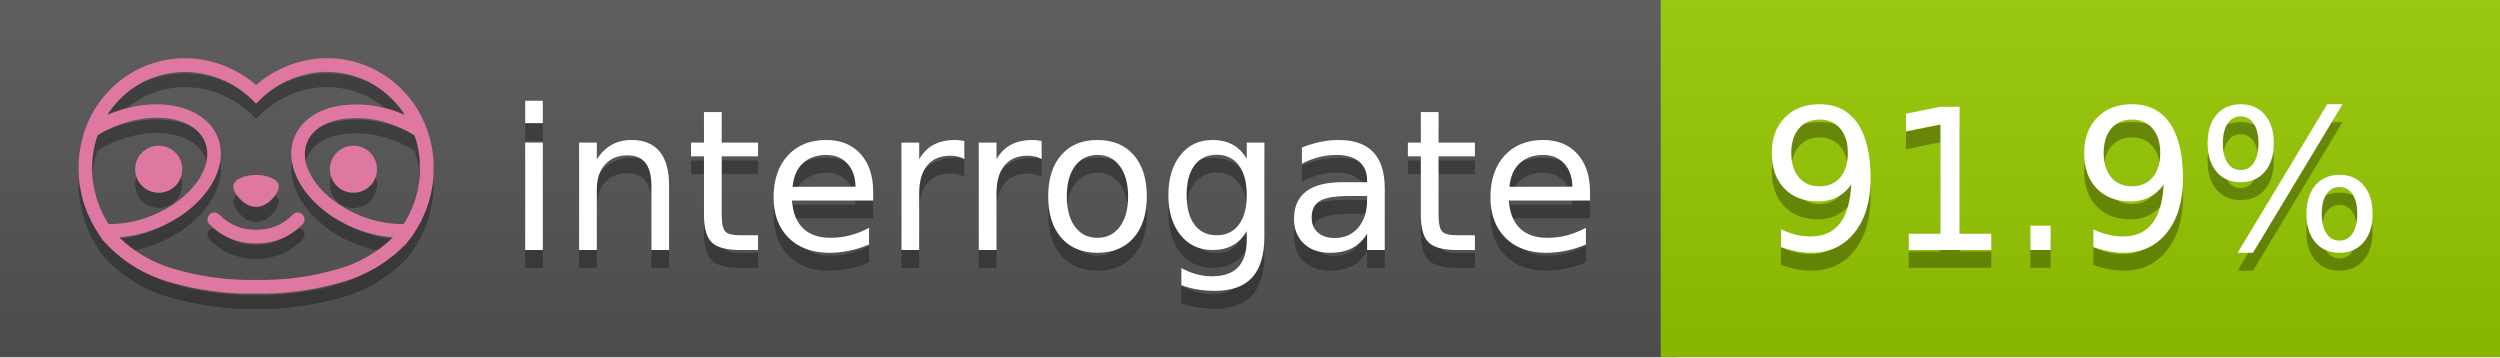
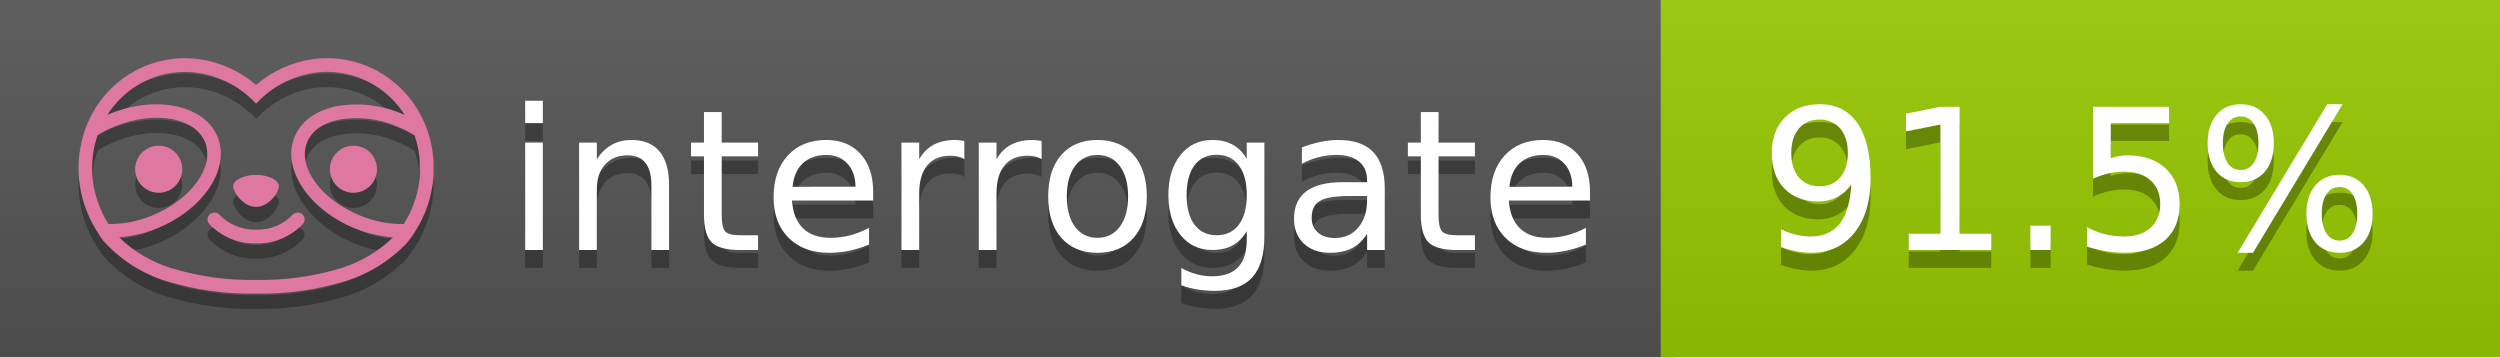
<svg xmlns="http://www.w3.org/2000/svg" width="140" height="20" viewBox="0 0 140 20" version="1.1" xml:space="preserve" style="fill-rule:evenodd;clip-rule:evenodd;stroke-linejoin:round;stroke-miterlimit:2;">
  <g transform="matrix(1,0,0,1,22,0)">
    <g id="backgrounds" transform="matrix(1.32789,0,0,1,-22.3892,0)">
      <rect x="0" y="0" width="71" height="20" style="fill:rgb(85,85,85);" />
    </g>
    <rect x="71" y="0" width="47" height="20" data-interrogate="color" style="fill:#97CA00" />
    <g transform="matrix(1.19746,0,0,1,-22.3744,-4.85723e-16)">
      <rect x="0" y="0" width="118" height="20" style="fill:url(#_Linear1);" />
    </g>
  </g>
  <g fill="#fff" text-anchor="middle" font-family="DejaVu Sans,Verdana,Geneva,sans-serif" font-size="110">
    <text x="590" y="150" fill="#010101" fill-opacity=".3" transform="scale(.1)" textLength="610">interrogate</text>
    <text x="590" y="140" transform="scale(.1)" textLength="610">interrogate</text>
-     <text x="1160" y="150" fill="#010101" fill-opacity=".3" transform="scale(.1)" textLength="370" data-interrogate="result">91.9%</text>
-     <text x="1160" y="140" transform="scale(.1)" textLength="370" data-interrogate="result">91.9%</text>
+     <text x="1160" y="150" fill="#010101" fill-opacity=".3" transform="scale(.1)" textLength="370" data-interrogate="result">91.5%</text>
+     <text x="1160" y="140" transform="scale(.1)" textLength="370" data-interrogate="result">91.5%</text>
  </g>
  <g id="logo-shadow" transform="matrix(0.854876,0,0,0.854876,-6.73514,1.732)">
    <g transform="matrix(0.299012,0,0,0.299012,9.70229,-6.68582)">
      <path d="M50,64.25C52.76,64.25 55,61.13 55,59.75C55,58.37 52.76,57.25 50,57.25C47.24,57.25 45,58.37 45,59.75C45,61.13 47.24,64.25 50,64.25Z" style="fill:rgb(1,1,1);fill-opacity:0.3;fill-rule:nonzero;" />
    </g>
    <g transform="matrix(0.299012,0,0,0.299012,9.70229,-6.68582)">
      <path d="M88,49.05C86.506,43.475 83.018,38.638 78.2,35.46C72.969,32.002 66.539,30.844 60.43,32.26C56.576,33.145 52.995,34.958 50,37.54C46.998,34.958 43.411,33.149 39.55,32.27C33.441,30.853 27.011,32.011 21.78,35.47C16.97,38.652 13.489,43.489 12,49.06L12,49.13C11.82,49.79 11.66,50.46 11.53,51.13C11.146,53.207 11.021,55.323 11.16,57.43C11.16,58.03 11.26,58.63 11.34,59.23C11.34,59.51 11.43,59.79 11.48,60.07C11.53,60.35 11.58,60.68 11.64,60.98C11.7,61.28 11.8,61.69 11.89,62.05C11.98,62.41 11.99,62.47 12.05,62.68C12.16,63.07 12.28,63.46 12.41,63.84L12.58,64.34C12.72,64.74 12.88,65.14 13.04,65.53L13.23,65.98C13.403,66.373 13.583,66.767 13.77,67.16L13.99,67.59C14.19,67.97 14.39,68.35 14.61,68.73L14.87,69.15C15.1,69.52 15.33,69.89 15.58,70.26L15.58,70.32L15.99,70.93C16.14,71.14 16.29,71.36 16.45,71.57C20.206,75.83 25.086,78.95 30.53,80.57C36.839,82.48 43.41,83.385 50,83.25C56.599,83.374 63.177,82.456 69.49,80.53C74.644,78.978 79.303,76.102 83,72.19C83.34,71.78 83.65,71.35 84,70.92L84.18,70.66L84.33,70.44L84.41,70.32C84.55,70.12 84.67,69.9 84.81,69.7C85.07,69.3 85.32,68.89 85.55,68.48C85.78,68.07 86.02,67.65 86.23,67.22C86.31,67.05 86.39,66.88 86.47,66.7C86.67,66.28 86.85,65.87 87.03,65.44L87.23,64.92C87.397,64.487 87.55,64.05 87.69,63.61L87.85,63.09C87.98,62.64 88.1,62.19 88.21,61.74C88.21,61.57 88.3,61.39 88.33,61.22C88.43,60.75 88.52,60.22 88.6,59.79C88.6,59.64 88.66,59.49 88.68,59.33C88.77,58.71 88.84,58.08 88.88,57.45L88.88,54.17C88.817,53.164 88.693,52.162 88.51,51.17C88.38,50.5 88.23,49.84 88.05,49.17L88,49.05ZM85.89,56.44L85.89,57.23C85.89,57.78 85.79,58.32 85.72,58.86C85.72,59.01 85.72,59.15 85.65,59.3C85.59,59.7 85.51,60.11 85.43,60.51L85.32,60.99C85.23,61.38 85.12,61.77 85.01,62.16C85.01,62.31 84.93,62.46 84.88,62.6C84.74,63.04 84.59,63.47 84.42,63.9L84.27,64.28C84.1,64.71 83.91,65.14 83.71,65.56C83.51,65.98 83.43,66.12 83.28,66.4L83.01,66.91C82.83,67.223 82.643,67.537 82.45,67.85L82.35,68.01C79.121,68.047 75.918,67.434 72.93,66.21C64.27,62.74 59,55.52 61.18,50.11C62.18,47.6 64.7,45.82 68.26,45.11C72.489,44.395 76.835,44.908 80.78,46.59C82.141,47.144 83.453,47.813 84.7,48.59C84.76,48.76 84.82,48.93 84.88,49.1C84.94,49.27 85.05,49.63 85.12,49.9C85.28,50.5 85.44,51.1 85.55,51.73C85.691,52.507 85.792,53.292 85.85,54.08L85.85,55.89C85.85,56.12 85.91,56.25 85.91,56.45L85.89,56.44ZM17.66,68C16.668,66.435 15.869,64.756 15.28,63L15.17,62.68C15.06,62.35 14.96,62.01 14.87,61.68C14.823,61.493 14.777,61.31 14.73,61.13C14.66,60.84 14.59,60.55 14.53,60.27C14.47,59.99 14.43,59.72 14.38,59.44C14.33,59.16 14.3,59 14.27,58.78C14.2,58.27 14.15,57.78 14.11,57.23L14.11,57.03C14.008,55.236 14.122,53.437 14.45,51.67C14.56,51.06 14.71,50.46 14.88,49.87C14.96,49.59 15.04,49.32 15.13,49.05C15.22,48.78 15.24,48.72 15.3,48.55C16.548,47.774 17.859,47.105 19.22,46.55C27.86,43.09 36.65,44.67 38.82,50.08C40.99,55.49 35.73,62.74 27.09,66.2C24.101,67.431 20.893,68.043 17.66,68ZM68.57,77.68C62.554,79.508 56.287,80.376 50,80.25C43.737,80.37 37.495,79.506 31.5,77.69C27.185,76.38 23.243,74.062 20,70.93C22.815,70.706 25.58,70.055 28.2,69C38.37,64.92 44.39,56 41.6,49C38.81,42 28.27,39.72 18.1,43.8L17.43,44.09C18.973,41.648 21.019,39.561 23.43,37.97C26.671,35.824 30.473,34.68 34.36,34.68C35.884,34.681 37.404,34.852 38.89,35.19C42.694,36.049 46.191,37.935 49,40.64L50,41.64L51,40.64C53.797,37.937 57.279,36.049 61.07,35.18C66.402,33.947 72.014,34.968 76.57,38C78.98,39.588 81.026,41.671 82.57,44.11L81.9,43.82C77.409,41.921 72.464,41.355 67.66,42.19C63.08,43.12 59.79,45.54 58.39,49.02C55.6,55.97 61.62,64.94 71.79,69.02C74.414,70.07 77.182,70.714 80,70.93C76.776,74.05 72.859,76.363 68.57,77.68Z" style="fill:rgb(1,1,1);fill-opacity:0.3;fill-rule:nonzero;" />
    </g>
    <g transform="matrix(0.299012,0,0,0.299012,9.70229,-6.68582)">
      <circle cx="71.33" cy="56" r="5.16" style="fill:rgb(1,1,1);fill-opacity:0.3;" />
    </g>
    <g transform="matrix(0.299012,0,0,0.299012,9.70229,-6.68582)">
      <circle cx="28.67" cy="56" r="5.16" style="fill:rgb(1,1,1);fill-opacity:0.3;" />
    </g>
    <g transform="matrix(0.299012,0,0,0.299012,9.70229,-6.68582)">
      <path d="M58,66C55.912,68.161 53.003,69.339 50,69.24C46.997,69.339 44.088,68.161 42,66C41.714,65.677 41.302,65.491 40.87,65.491C40.042,65.491 39.361,66.172 39.361,67C39.361,67.368 39.496,67.724 39.74,68C42.403,70.804 46.134,72.35 50,72.25C53.862,72.347 57.59,70.802 60.25,68C60.495,67.725 60.63,67.369 60.63,67C60.63,66.174 59.951,65.495 59.125,65.495C58.695,65.495 58.285,65.679 58,66Z" style="fill:rgb(1,1,1);fill-opacity:0.3;fill-rule:nonzero;" />
    </g>
  </g>
  <g id="logo-pink" transform="matrix(0.854876,0,0,0.854876,-6.73514,0.877124)">
    <g transform="matrix(0.299012,0,0,0.299012,9.70229,-6.68582)">
      <path d="M50,64.25C52.76,64.25 55,61.13 55,59.75C55,58.37 52.76,57.25 50,57.25C47.24,57.25 45,58.37 45,59.75C45,61.13 47.24,64.25 50,64.25Z" style="fill:rgb(222,120,160);fill-rule:nonzero;" />
    </g>
    <g transform="matrix(0.299012,0,0,0.299012,9.70229,-6.68582)">
      <path d="M88,49.05C86.506,43.475 83.018,38.638 78.2,35.46C72.969,32.002 66.539,30.844 60.43,32.26C56.576,33.145 52.995,34.958 50,37.54C46.998,34.958 43.411,33.149 39.55,32.27C33.441,30.853 27.011,32.011 21.78,35.47C16.97,38.652 13.489,43.489 12,49.06L12,49.13C11.82,49.79 11.66,50.46 11.53,51.13C11.146,53.207 11.021,55.323 11.16,57.43C11.16,58.03 11.26,58.63 11.34,59.23C11.34,59.51 11.43,59.79 11.48,60.07C11.53,60.35 11.58,60.68 11.64,60.98C11.7,61.28 11.8,61.69 11.89,62.05C11.98,62.41 11.99,62.47 12.05,62.68C12.16,63.07 12.28,63.46 12.41,63.84L12.58,64.34C12.72,64.74 12.88,65.14 13.04,65.53L13.23,65.98C13.403,66.373 13.583,66.767 13.77,67.16L13.99,67.59C14.19,67.97 14.39,68.35 14.61,68.73L14.87,69.15C15.1,69.52 15.33,69.89 15.58,70.26L15.58,70.32L15.99,70.93C16.14,71.14 16.29,71.36 16.45,71.57C20.206,75.83 25.086,78.95 30.53,80.57C36.839,82.48 43.41,83.385 50,83.25C56.599,83.374 63.177,82.456 69.49,80.53C74.644,78.978 79.303,76.102 83,72.19C83.34,71.78 83.65,71.35 84,70.92L84.18,70.66L84.33,70.44L84.41,70.32C84.55,70.12 84.67,69.9 84.81,69.7C85.07,69.3 85.32,68.89 85.55,68.48C85.78,68.07 86.02,67.65 86.23,67.22C86.31,67.05 86.39,66.88 86.47,66.7C86.67,66.28 86.85,65.87 87.03,65.44L87.23,64.92C87.397,64.487 87.55,64.05 87.69,63.61L87.85,63.09C87.98,62.64 88.1,62.19 88.21,61.74C88.21,61.57 88.3,61.39 88.33,61.22C88.43,60.75 88.52,60.22 88.6,59.79C88.6,59.64 88.66,59.49 88.68,59.33C88.77,58.71 88.84,58.08 88.88,57.45L88.88,54.17C88.817,53.164 88.693,52.162 88.51,51.17C88.38,50.5 88.23,49.84 88.05,49.17L88,49.05ZM85.89,56.44L85.89,57.23C85.89,57.78 85.79,58.32 85.72,58.86C85.72,59.01 85.72,59.15 85.65,59.3C85.59,59.7 85.51,60.11 85.43,60.51L85.32,60.99C85.23,61.38 85.12,61.77 85.01,62.16C85.01,62.31 84.93,62.46 84.88,62.6C84.74,63.04 84.59,63.47 84.42,63.9L84.27,64.28C84.1,64.71 83.91,65.14 83.71,65.56C83.51,65.98 83.43,66.12 83.28,66.4L83.01,66.91C82.83,67.223 82.643,67.537 82.45,67.85L82.35,68.01C79.121,68.047 75.918,67.434 72.93,66.21C64.27,62.74 59,55.52 61.18,50.11C62.18,47.6 64.7,45.82 68.26,45.11C72.489,44.395 76.835,44.908 80.78,46.59C82.141,47.144 83.453,47.813 84.7,48.59C84.76,48.76 84.82,48.93 84.88,49.1C84.94,49.27 85.05,49.63 85.12,49.9C85.28,50.5 85.44,51.1 85.55,51.73C85.691,52.507 85.792,53.292 85.85,54.08L85.85,55.89C85.85,56.12 85.91,56.25 85.91,56.45L85.89,56.44ZM17.66,68C16.668,66.435 15.869,64.756 15.28,63L15.17,62.68C15.06,62.35 14.96,62.01 14.87,61.68C14.823,61.493 14.777,61.31 14.73,61.13C14.66,60.84 14.59,60.55 14.53,60.27C14.47,59.99 14.43,59.72 14.38,59.44C14.33,59.16 14.3,59 14.27,58.78C14.2,58.27 14.15,57.78 14.11,57.23L14.11,57.03C14.008,55.236 14.122,53.437 14.45,51.67C14.56,51.06 14.71,50.46 14.88,49.87C14.96,49.59 15.04,49.32 15.13,49.05C15.22,48.78 15.24,48.72 15.3,48.55C16.548,47.774 17.859,47.105 19.22,46.55C27.86,43.09 36.65,44.67 38.82,50.08C40.99,55.49 35.73,62.74 27.09,66.2C24.101,67.431 20.893,68.043 17.66,68ZM68.57,77.68C62.554,79.508 56.287,80.376 50,80.25C43.737,80.37 37.495,79.506 31.5,77.69C27.185,76.38 23.243,74.062 20,70.93C22.815,70.706 25.58,70.055 28.2,69C38.37,64.92 44.39,56 41.6,49C38.81,42 28.27,39.72 18.1,43.8L17.43,44.09C18.973,41.648 21.019,39.561 23.43,37.97C26.671,35.824 30.473,34.68 34.36,34.68C35.884,34.681 37.404,34.852 38.89,35.19C42.694,36.049 46.191,37.935 49,40.64L50,41.64L51,40.64C53.797,37.937 57.279,36.049 61.07,35.18C66.402,33.947 72.014,34.968 76.57,38C78.98,39.588 81.026,41.671 82.57,44.11L81.9,43.82C77.409,41.921 72.464,41.355 67.66,42.19C63.08,43.12 59.79,45.54 58.39,49.02C55.6,55.97 61.62,64.94 71.79,69.02C74.414,70.07 77.182,70.714 80,70.93C76.776,74.05 72.859,76.363 68.57,77.68Z" style="fill:rgb(222,120,160);fill-rule:nonzero;" />
    </g>
    <g transform="matrix(0.299012,0,0,0.299012,9.70229,-6.68582)">
      <circle cx="71.33" cy="56" r="5.16" style="fill:rgb(222,120,160);" />
    </g>
    <g transform="matrix(0.299012,0,0,0.299012,9.70229,-6.68582)">
      <circle cx="28.67" cy="56" r="5.16" style="fill:rgb(222,120,160);" />
    </g>
    <g transform="matrix(0.299012,0,0,0.299012,9.70229,-6.68582)">
      <path d="M58,66C55.912,68.161 53.003,69.339 50,69.24C46.997,69.339 44.088,68.161 42,66C41.714,65.677 41.302,65.491 40.87,65.491C40.042,65.491 39.361,66.172 39.361,67C39.361,67.368 39.496,67.724 39.74,68C42.403,70.804 46.134,72.35 50,72.25C53.862,72.347 57.59,70.802 60.25,68C60.495,67.725 60.63,67.369 60.63,67C60.63,66.174 59.951,65.495 59.125,65.495C58.695,65.495 58.285,65.679 58,66Z" style="fill:rgb(222,120,160);fill-rule:nonzero;" />
    </g>
  </g>
  <defs>
    <linearGradient id="_Linear1" x1="0" y1="0" x2="1" y2="0" gradientUnits="userSpaceOnUse" gradientTransform="matrix(1.22465e-15,20,-20,1.22465e-15,0,0)">
      <stop offset="0" style="stop-color:rgb(187,187,187);stop-opacity:0.1" />
      <stop offset="1" style="stop-color:black;stop-opacity:0.1" />
    </linearGradient>
  </defs>
</svg>
